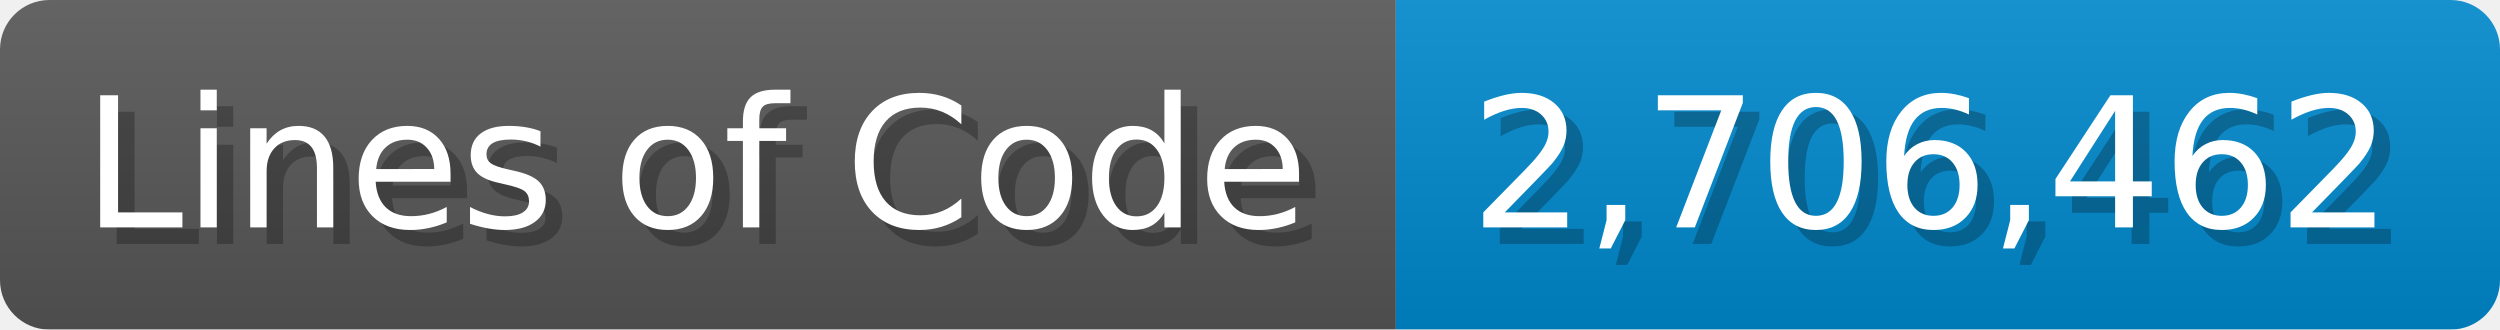
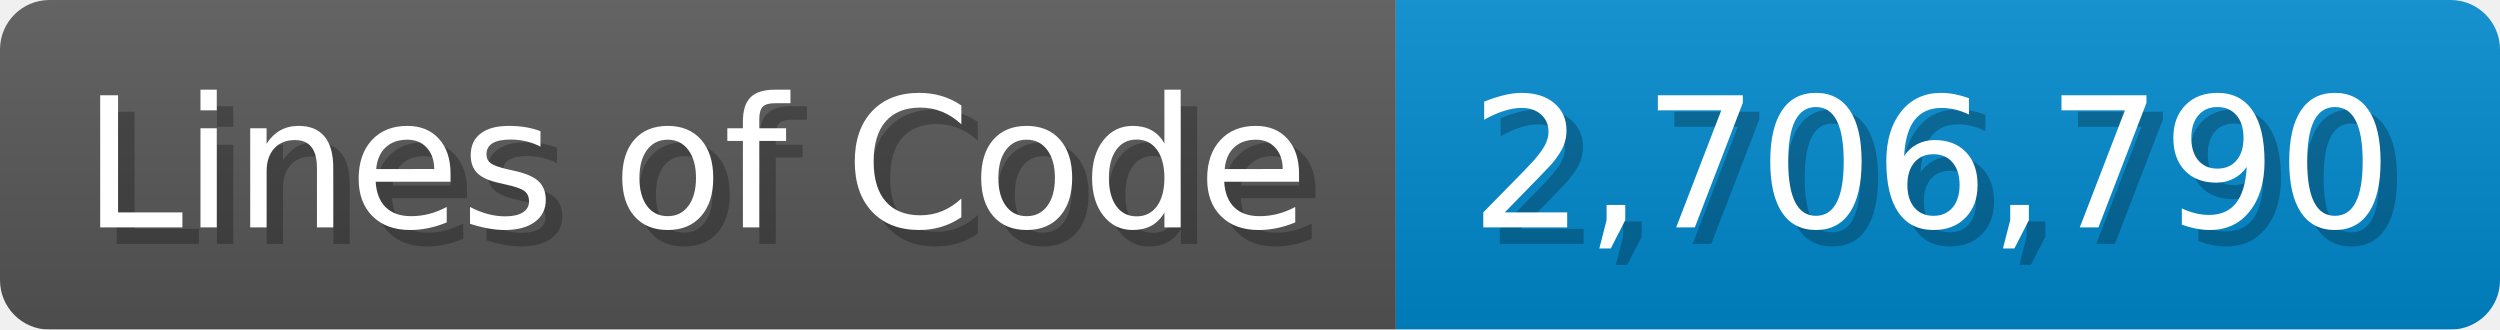
<svg xmlns="http://www.w3.org/2000/svg" width="151.7" height="20" viewBox="0 0 1517 200">
  <linearGradient id="a" x2="0" y2="100%">
    <stop offset="0" stop-opacity=".1" stop-color="#EEE" />
    <stop offset="1" stop-opacity=".1" />
  </linearGradient>
  <mask id="m">
    <rect width="1517" height="200" rx="30" fill="#FFF" />
  </mask>
  <g mask="url(#m)">
    <rect width="847" height="200" fill="#555" />
    <rect width="670" height="200" fill="#08C" x="847" />
    <rect width="1517" height="200" fill="url(#a)" />
  </g>
  <g fill="#fff" text-anchor="start" font-family="Verdana,DejaVu Sans,sans-serif" font-size="110">
    <text x="60" y="148" textLength="747" fill="#000" opacity="0.25">Lines of Code</text>
    <text x="50" y="138" textLength="747">Lines of Code</text>
-     <text x="902" y="148" textLength="570" fill="#000" opacity="0.25">2,706,462</text>
-     <text x="892" y="138" textLength="570">2,706,462</text>
+     <text x="902" y="148" textLength="570" fill="#000" opacity="0.25">2,706,790</text>
+     <text x="892" y="138" textLength="570">2,706,790</text>
  </g>
</svg>
